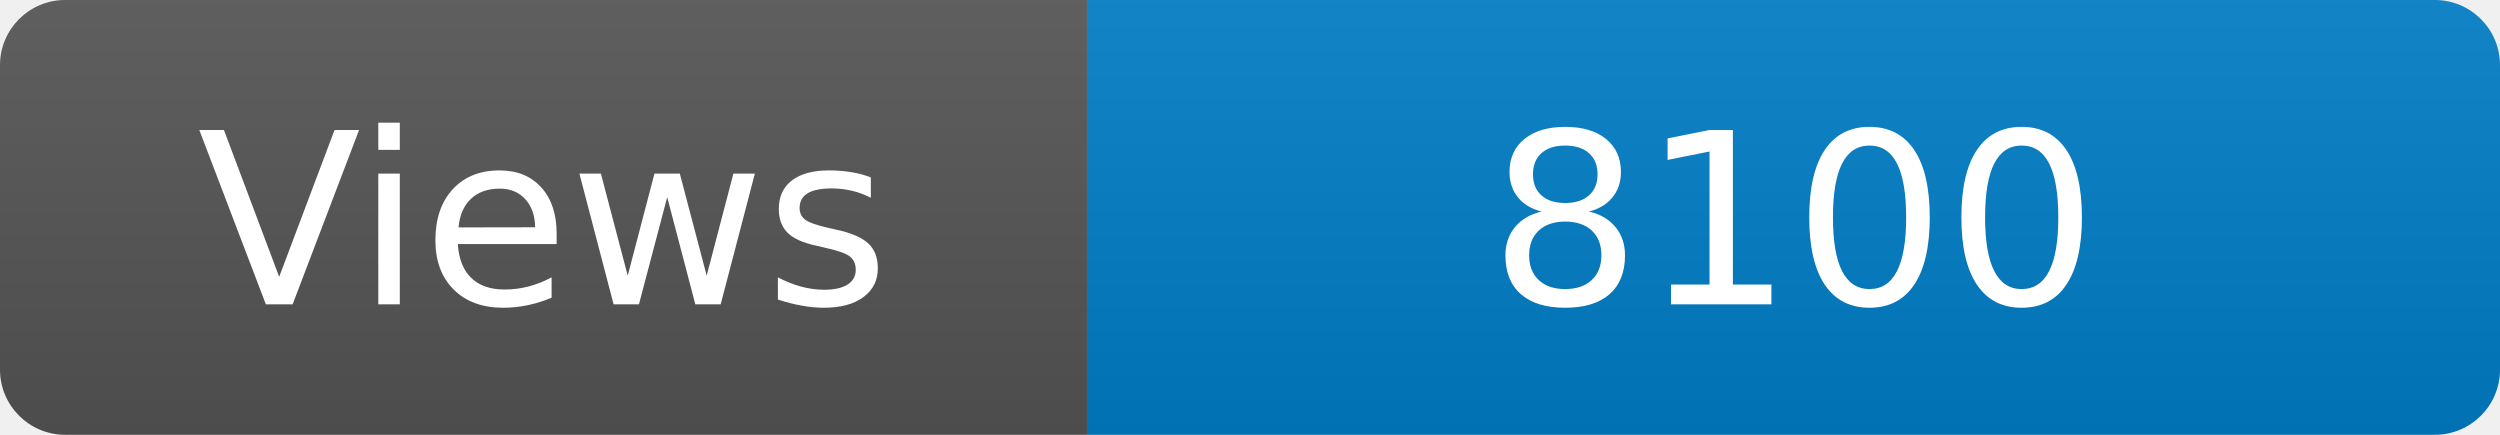
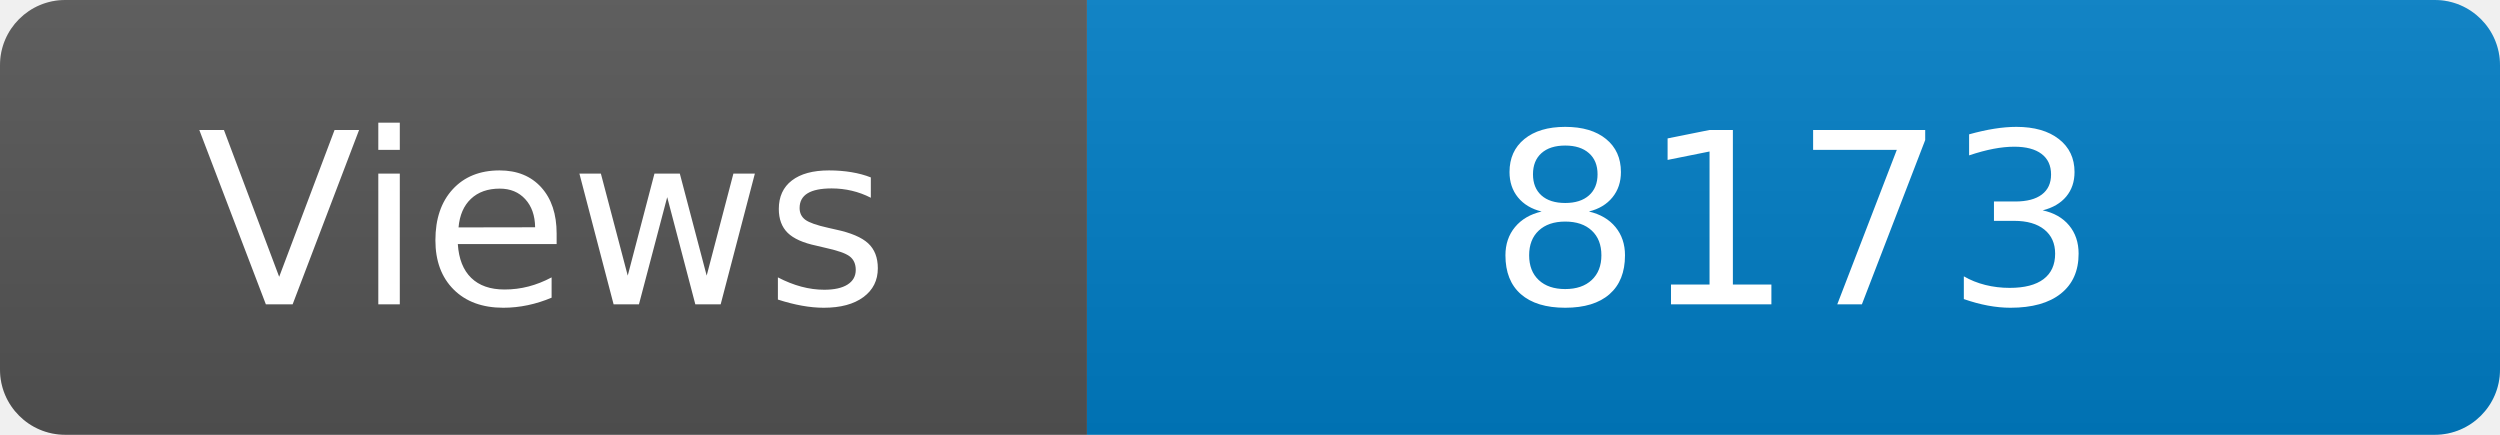
<svg xmlns="http://www.w3.org/2000/svg" width="115" height="20" role="img" aria-label="Maintained?: yes">
  <linearGradient id="s" x2="0" y2="100%">
    <stop offset="0" stop-color="#bbb" stop-opacity=".1" />
    <stop offset="1" stop-opacity=".1" />
  </linearGradient>
  <clipPath id="r">
    <rect width="115" height="20" rx="3" fill="#fff" />
  </clipPath>
  <g clip-path="url(#r)">
    <rect width="50" height="20" fill="#555" />
    <rect x="50" width="160" height="20" fill="#007ec6" />
    <rect width="115" height="20" fill="url(#s)" />
  </g>
  <g fill="#fff" text-anchor="middle" font-family="Verdana,Geneva,DejaVu Sans,sans-serif" font-size="110">
    <text x="250" y="140" transform="scale(.1)" fill="#fff">Views</text>
-     <text x="825" y="140" transform="scale(.1)" fill="#fff">8100</text>
+     <text x="825" y="140" transform="scale(.1)" fill="#fff">8173</text>
  </g>
</svg>
